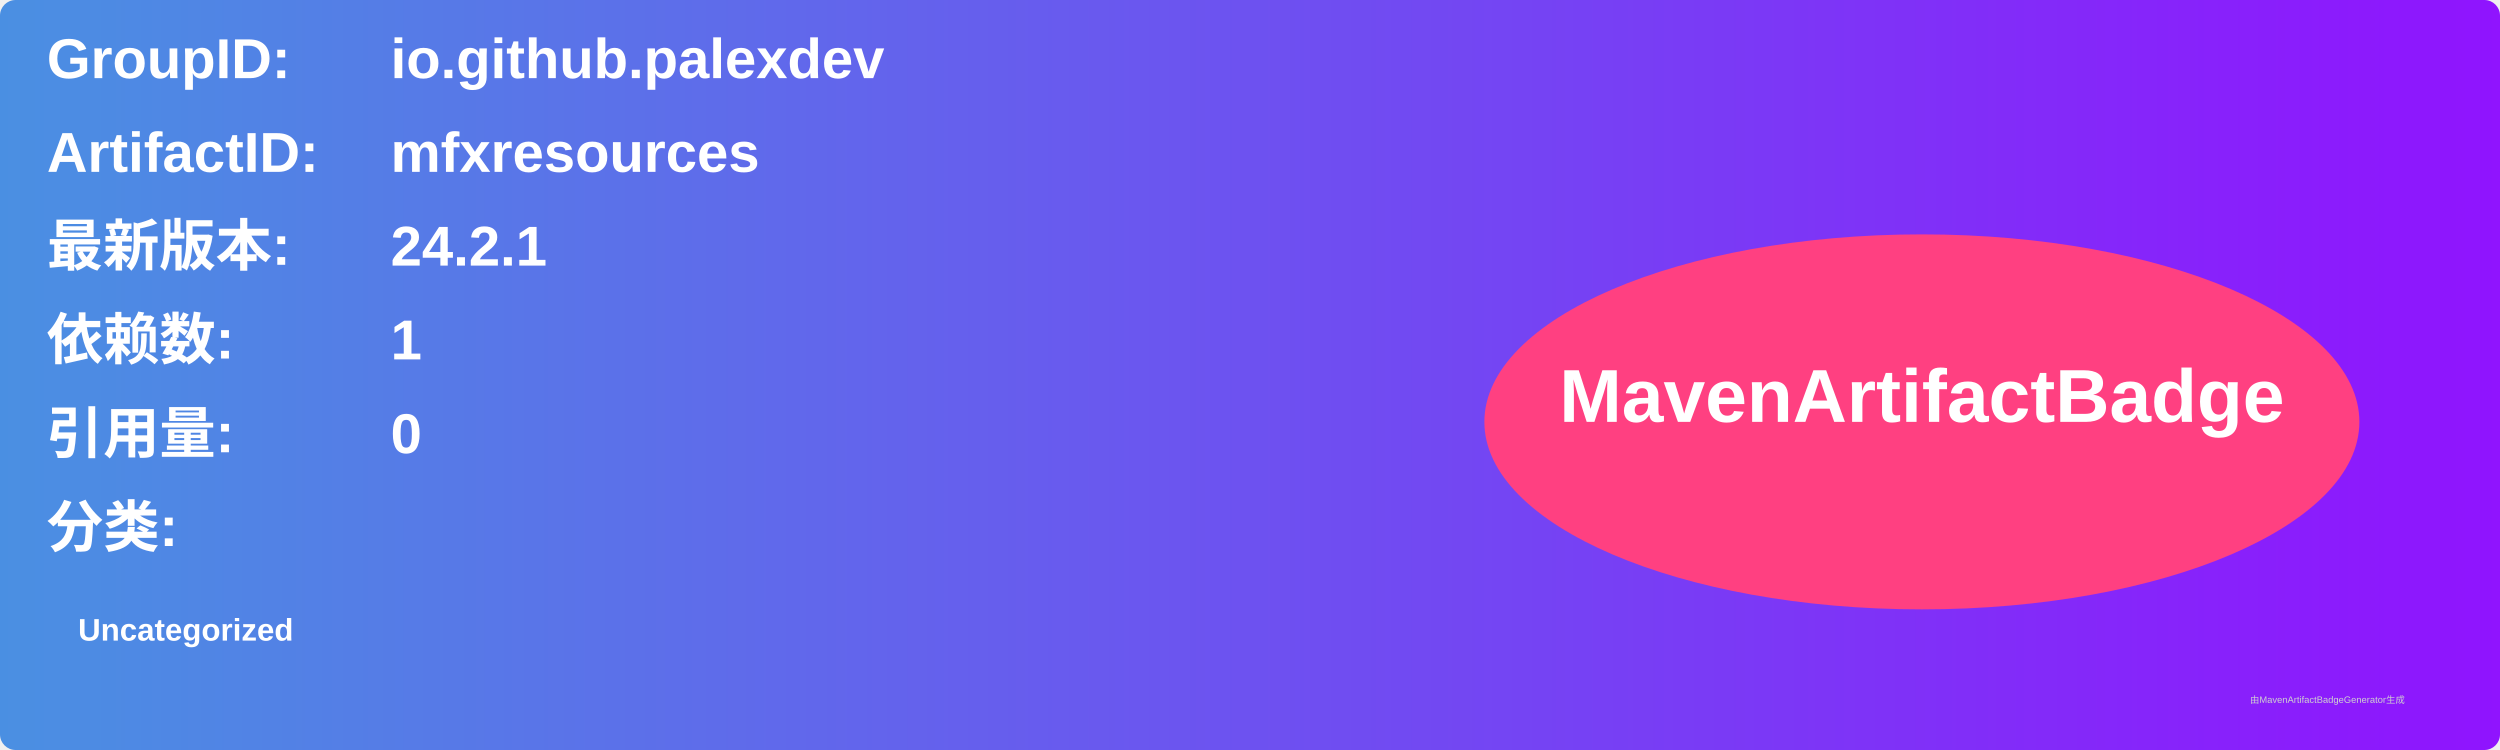
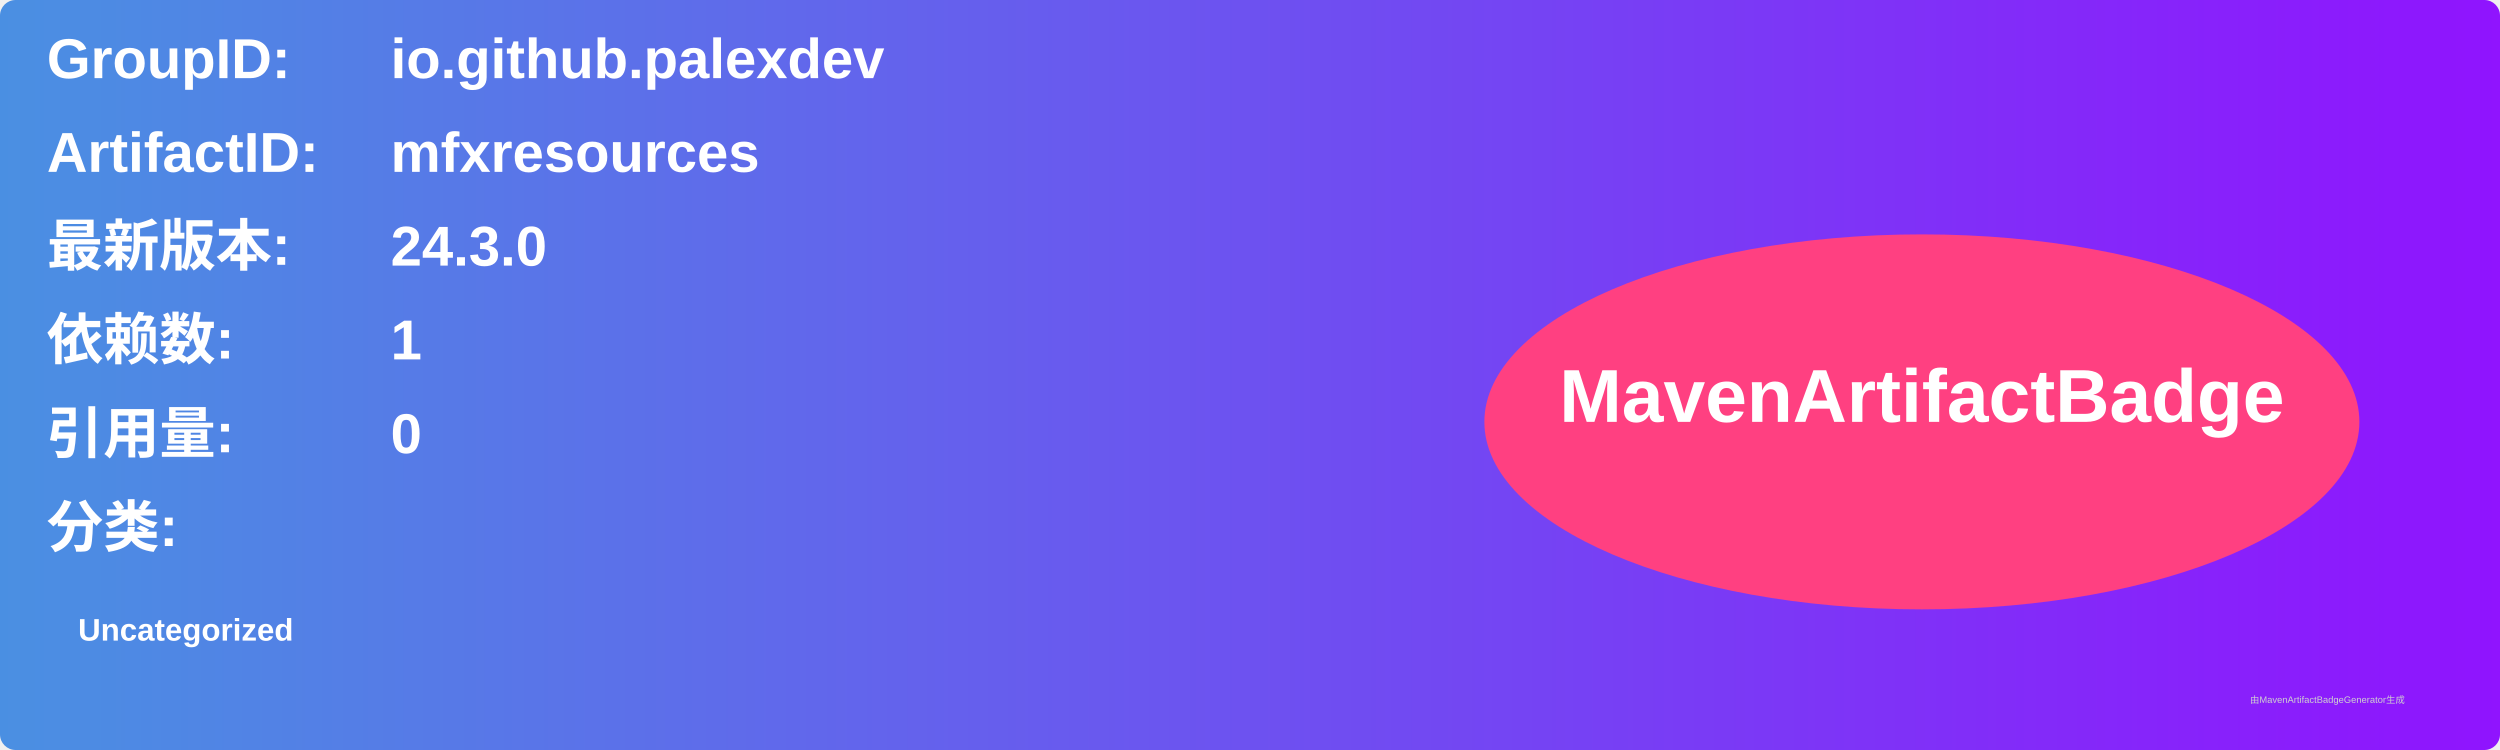
<svg xmlns="http://www.w3.org/2000/svg" width="800" height="240" viewBox="0 0 800 240">
  <linearGradient id="grad" x1="0%" y1="0%" x2="100%" y2="0%">
    <stop offset="0%" stop-color="#4a90e2" />
    <stop offset="100%" stop-color="#9013fe" />
  </linearGradient>
  <rect width="100%" height="100%" rx="5" ry="5" fill="url(#grad)" />
  <g transform="translate(15, 15)">
    <text x="0" y="10" font-family="Arial" font-size="18" fill="white" font-weight="bold" width="260">GroupID:</text>
    <text x="110" y="10" font-family="Arial" font-size="18" fill="white" font-weight="bold" width="460">io.github.palexdev</text>
    <text x="0" y="40" font-family="Arial" font-size="18" fill="white" font-weight="bold" width="260">ArtifactID:</text>
    <text x="110" y="40" font-family="Arial" font-size="18" fill="white" font-weight="bold" width="460">mfxresources</text>
    <text x="0" y="70" font-family="Arial" font-size="18" fill="white" font-weight="bold">最新版本:</text>
    <text x="110" y="70" font-family="Arial" font-size="18" fill="white" font-weight="bold">
-       <tspan font-weight="bold">24.2.1</tspan>
+       <tspan font-weight="bold">24.3.0</tspan>
    </text>
    <text x="0" y="100" font-family="Arial" font-size="18" fill="white" font-weight="bold">依赖数: </text>
    <text x="110" y="100" font-family="Arial" font-size="18" fill="white">
      <tspan font-weight="bold">1</tspan>
    </text>
    <text x="0" y="130" font-family="Arial" font-size="18" fill="white" font-weight="bold">引用量: </text>
    <text x="110" y="130" font-family="Arial" font-size="18" fill="white">
      <tspan font-weight="bold">0</tspan>
    </text>
    <text x="0" y="160" font-family="Arial" font-size="18" fill="white" font-weight="bold">分类:</text>
    <text x="10" y="190" font-family="Arial" font-size="10" fill="white">
      <tspan font-weight="bold">Uncategorized</tspan>
    </text>
    <ellipse cx="600" cy="120" rx="140" ry="60" fill="#ff4081" />
    <text x="600" y="120" text-anchor="middle" font-family="Arial" font-size="24" fill="white" font-weight="bold">MavenArtifactBadge</text>
  </g>
  <text x="720" y="225" font-family="Arial" font-size="3" fill="#d0d0d0">由MavenArtifactBadgeGenerator生成</text>
</svg>
